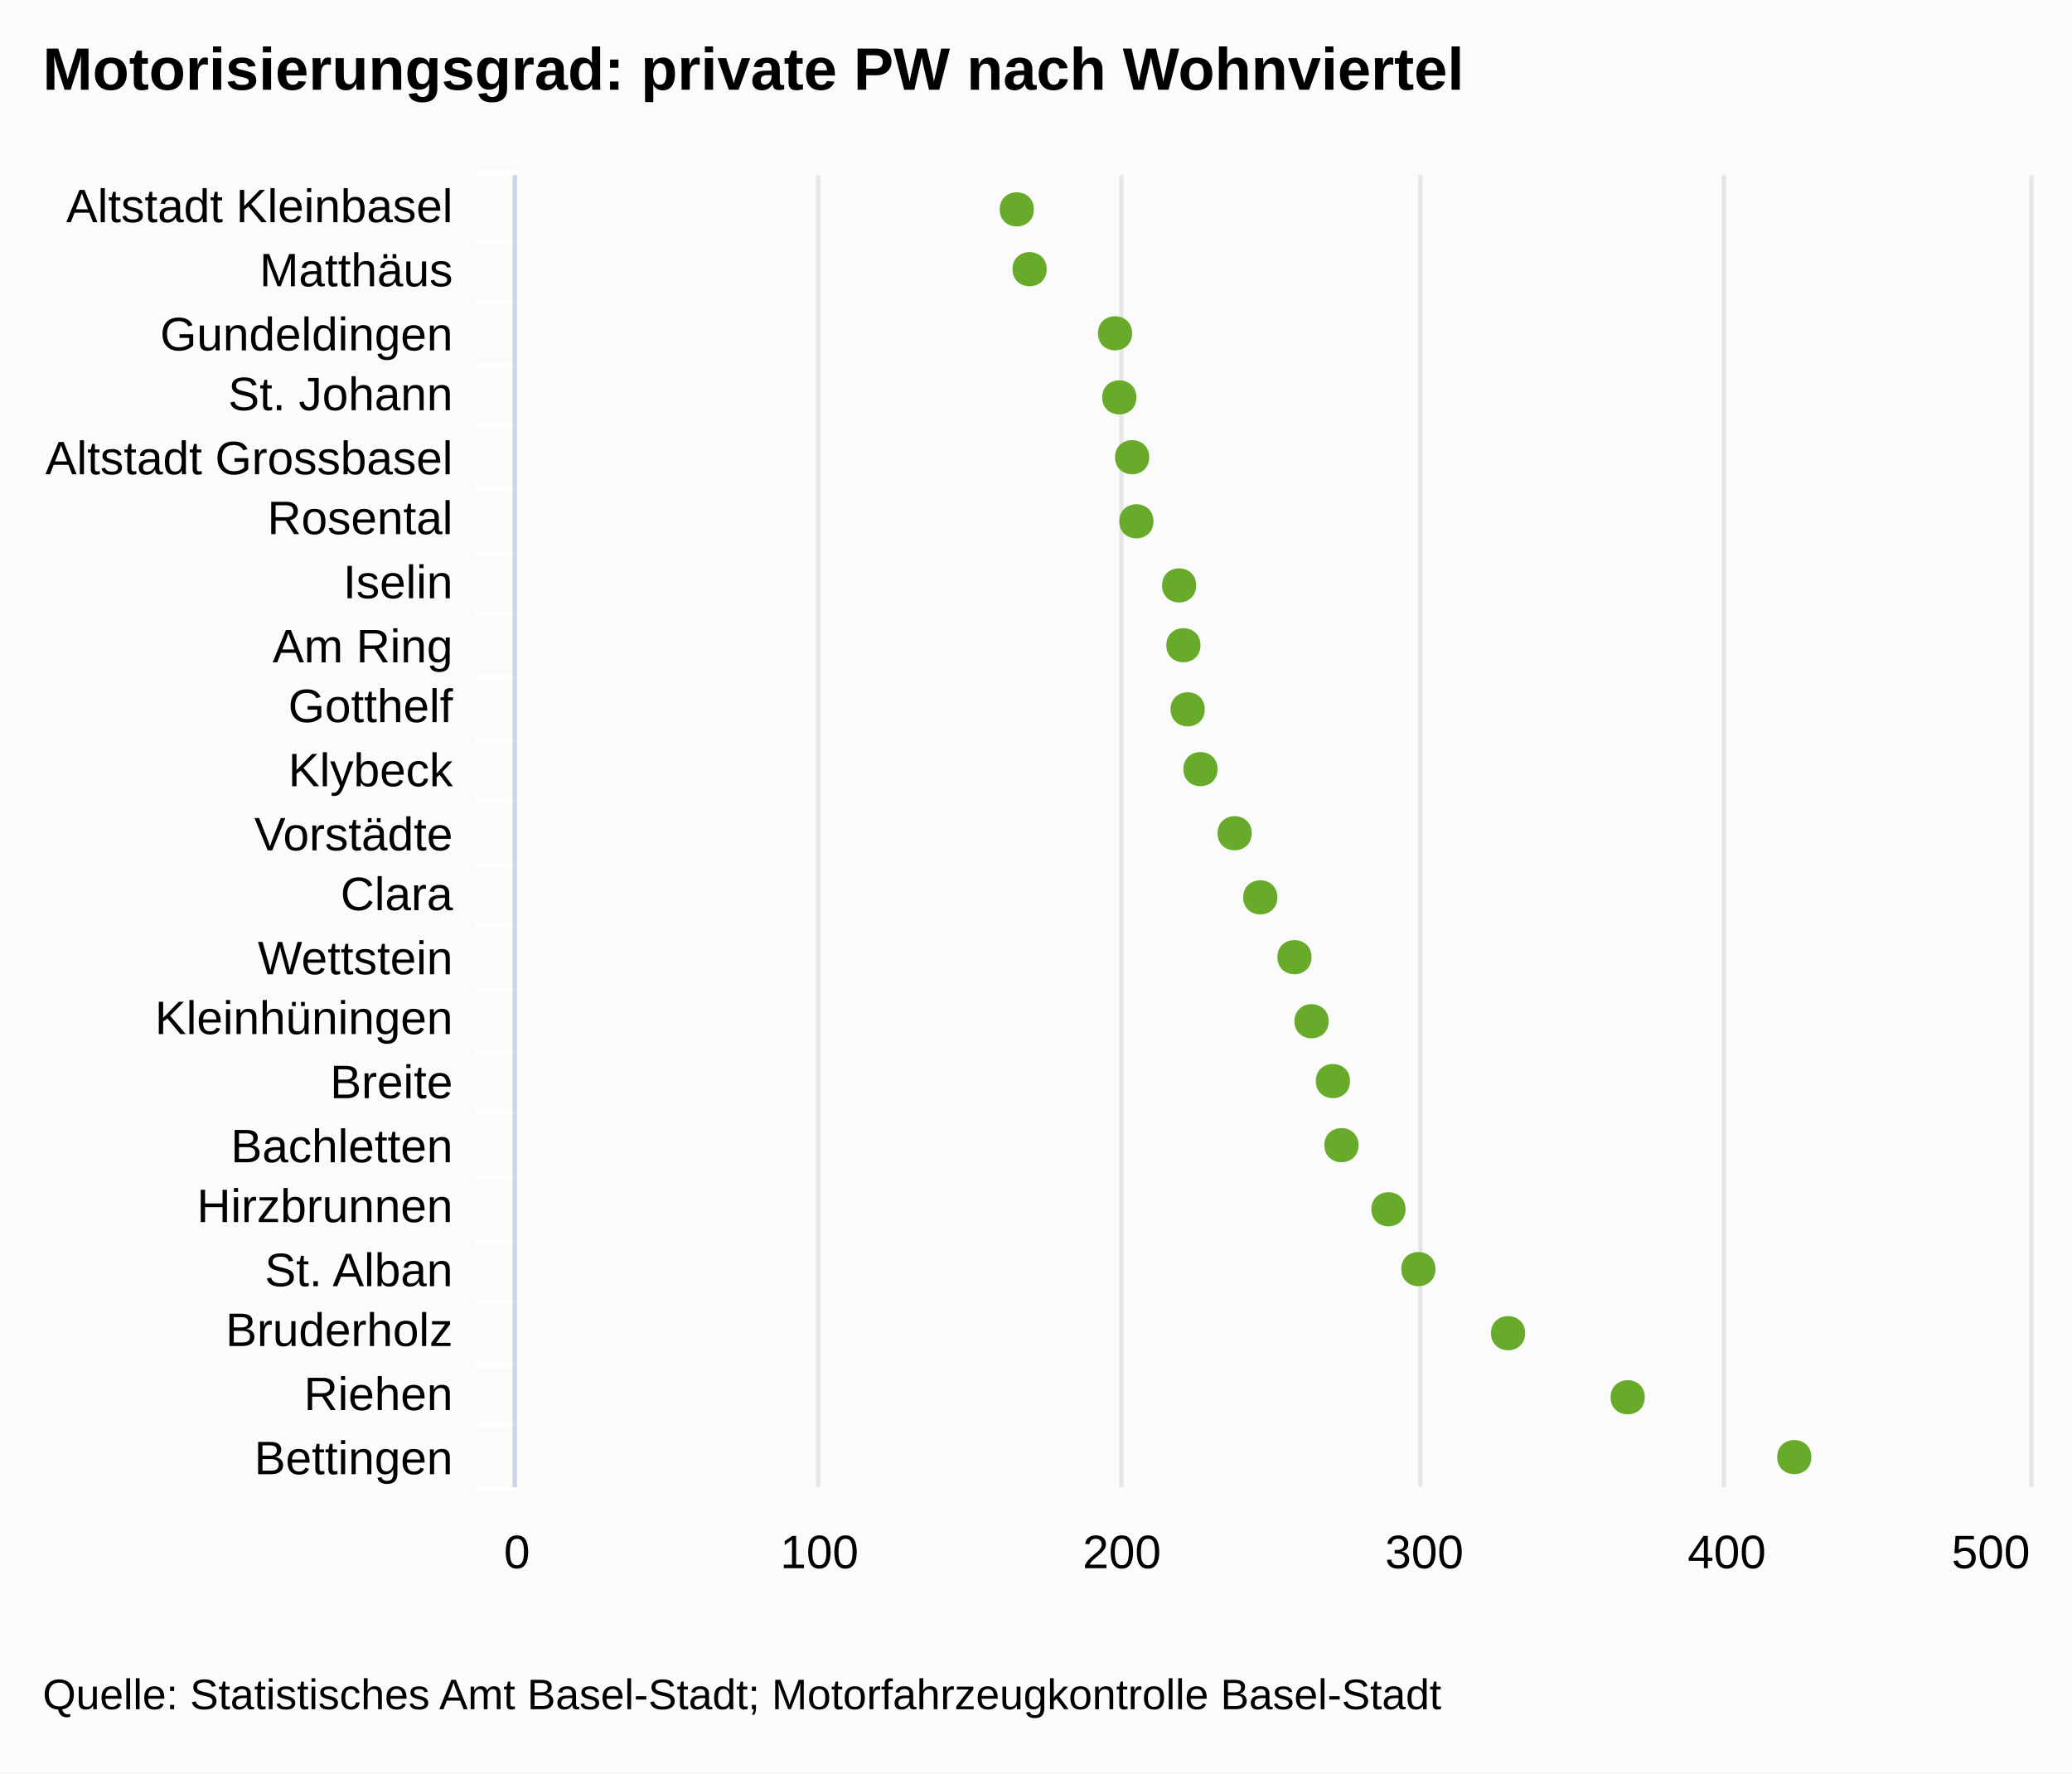
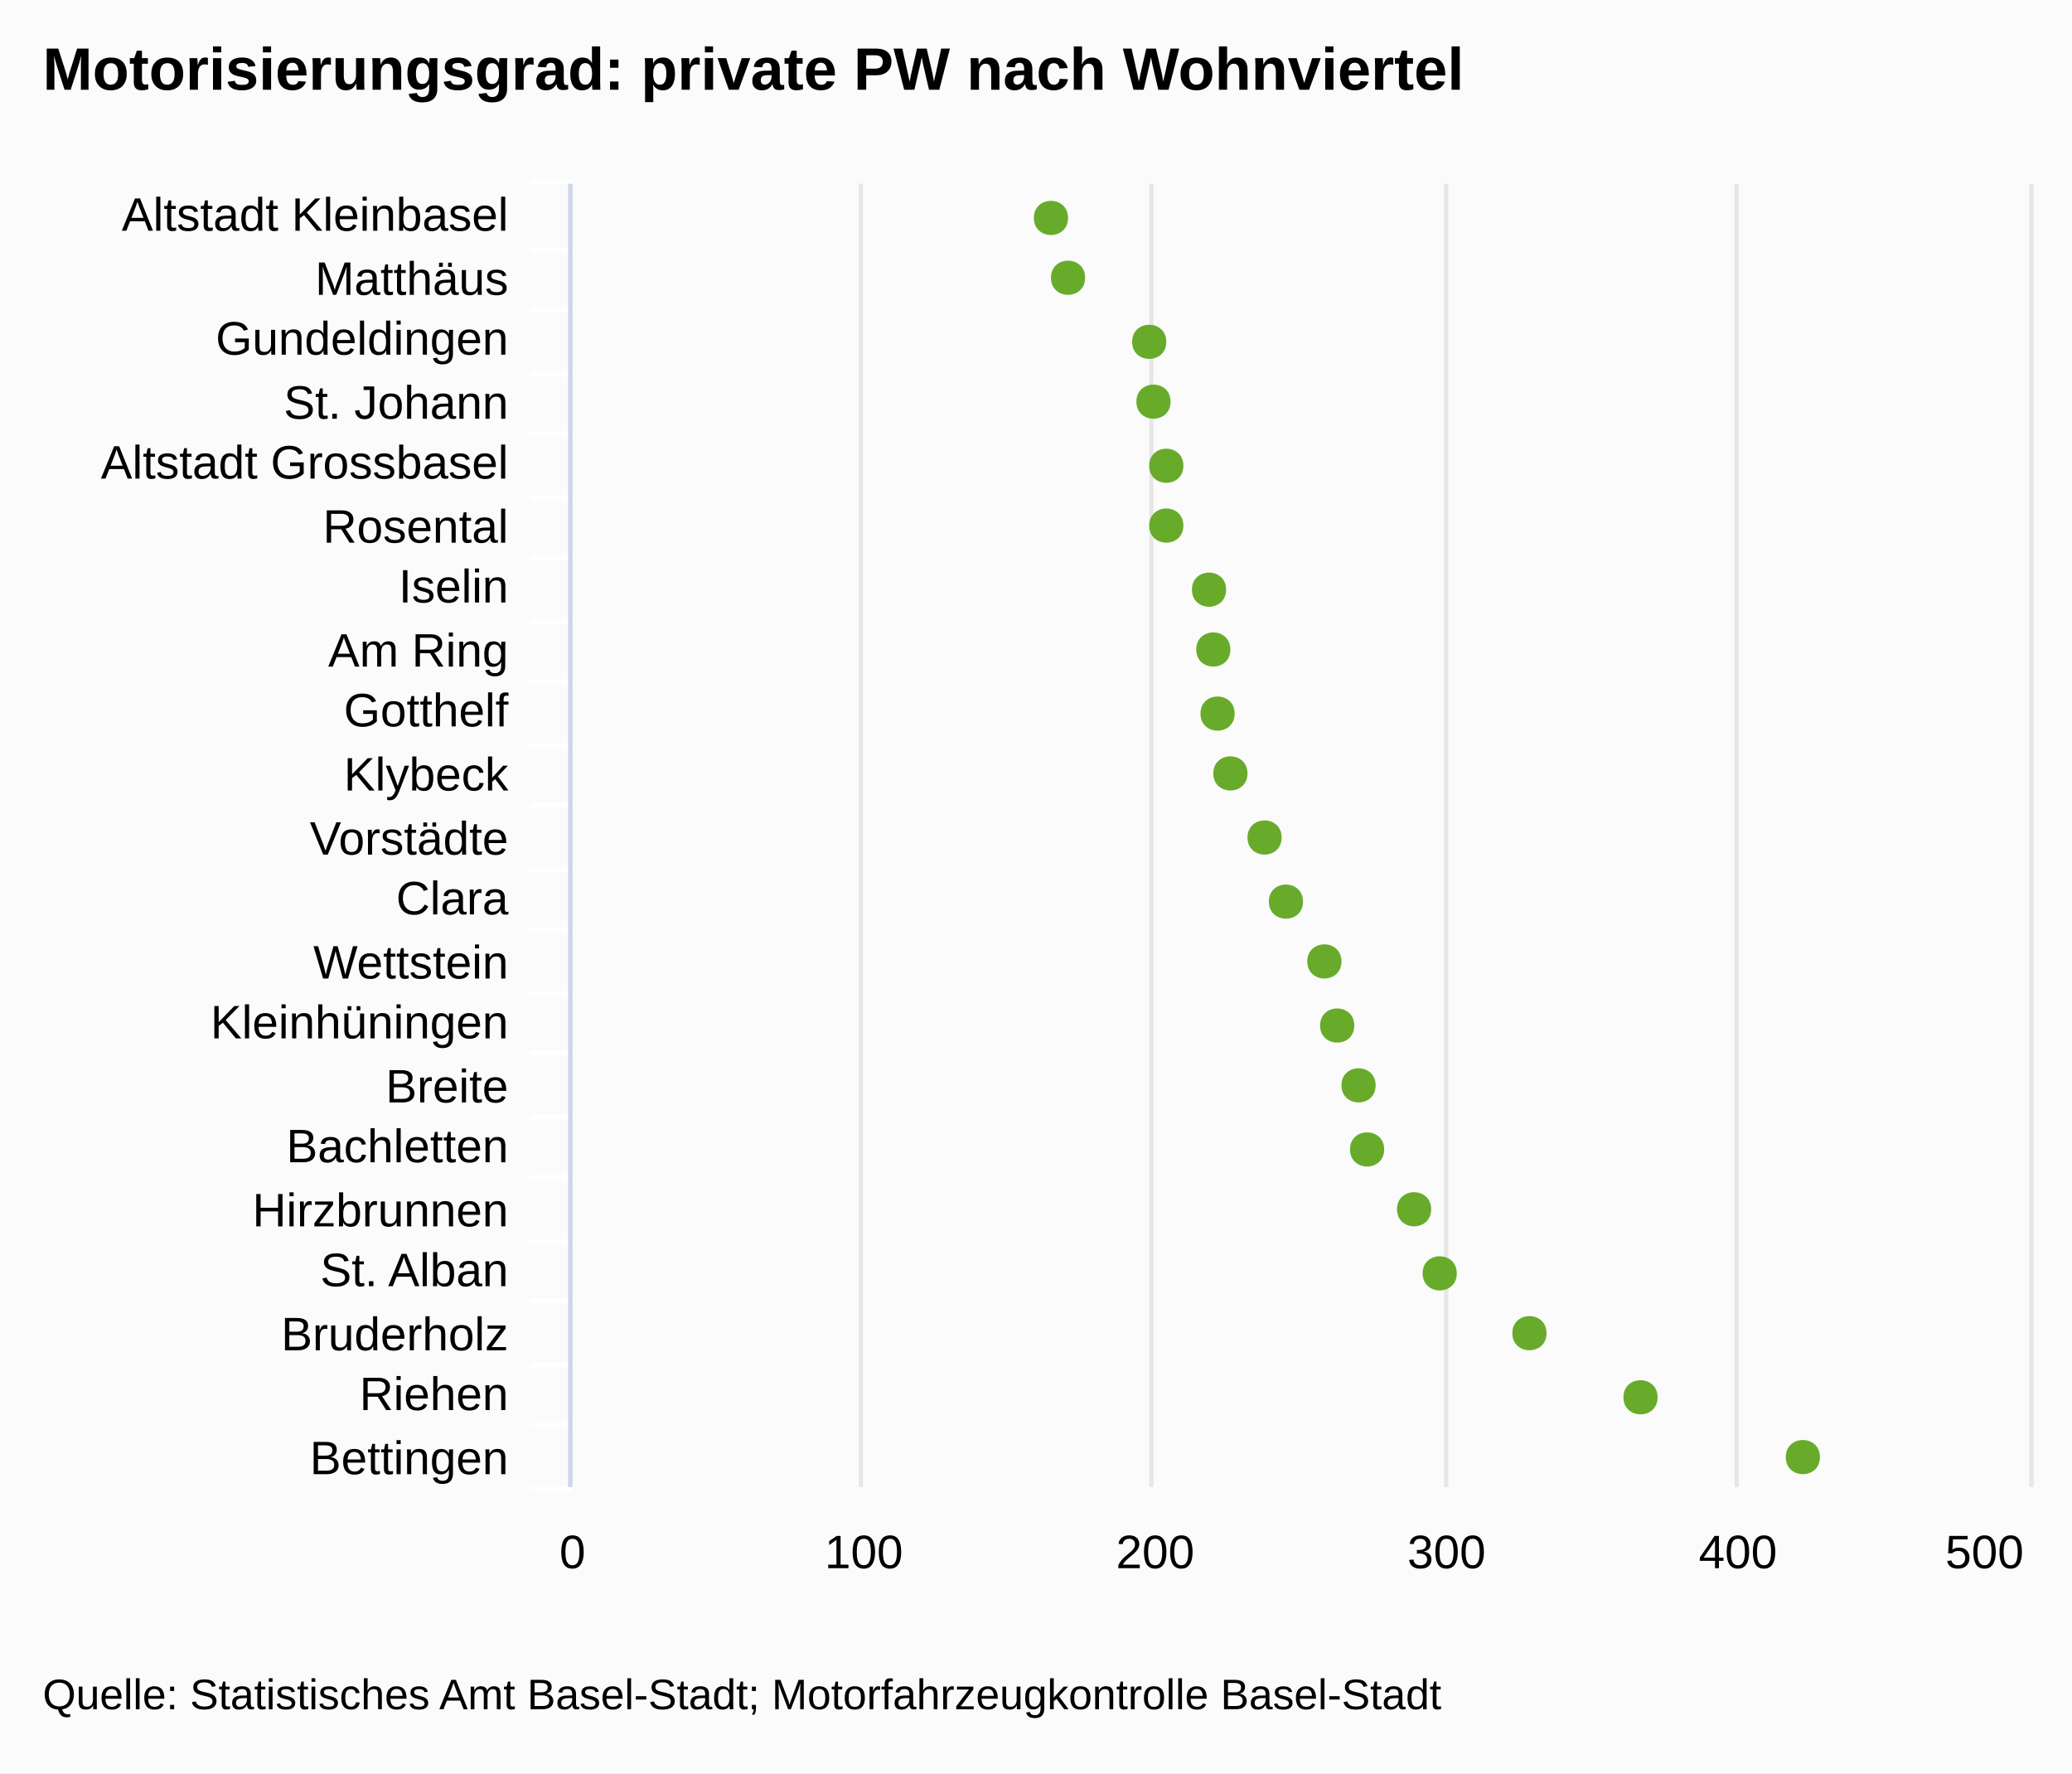
<svg xmlns="http://www.w3.org/2000/svg" version="1.1" class="highcharts-root" style="font-family:Arial;font-size:12px;" viewBox="0 0 485 415">
  <defs>
    <clipPath id="highcharts-1">
-       <rect x="0" y="0" width="307" height="354" fill="none" />
+       <rect x="0" y="0" width="305" height="341" fill="none" />
    </clipPath>
  </defs>
  <rect fill="#fbfbfb" class="highcharts-background" x="0" y="0" width="485" height="415" rx="0" ry="0" />
-   <rect fill="none" class="highcharts-plot-background" x="121" y="41" width="354" height="307" />
+   <rect fill="none" class="highcharts-plot-background" x="134" y="43" width="341" height="305" />
  <g class="highcharts-grid highcharts-xaxis-grid ">
-     <path fill="none" class="highcharts-grid-line" d="M 121 56.5 L 475 56.5" opacity="1" />
-     <path fill="none" class="highcharts-grid-line" d="M 121 70.5 L 475 70.5" opacity="1" />
-     <path fill="none" class="highcharts-grid-line" d="M 121 85.5 L 475 85.5" opacity="1" />
-     <path fill="none" class="highcharts-grid-line" d="M 121 99.5 L 475 99.5" opacity="1" />
-     <path fill="none" class="highcharts-grid-line" d="M 121 114.5 L 475 114.5" opacity="1" />
-     <path fill="none" class="highcharts-grid-line" d="M 121 129.5 L 475 129.5" opacity="1" />
-     <path fill="none" class="highcharts-grid-line" d="M 121 143.5 L 475 143.5" opacity="1" />
-     <path fill="none" class="highcharts-grid-line" d="M 121 158.5 L 475 158.5" opacity="1" />
-     <path fill="none" class="highcharts-grid-line" d="M 121 173.5 L 475 173.5" opacity="1" />
-     <path fill="none" class="highcharts-grid-line" d="M 121 187.5 L 475 187.5" opacity="1" />
-     <path fill="none" class="highcharts-grid-line" d="M 121 202.5 L 475 202.5" opacity="1" />
-     <path fill="none" class="highcharts-grid-line" d="M 121 216.5 L 475 216.5" opacity="1" />
-     <path fill="none" class="highcharts-grid-line" d="M 121 231.5 L 475 231.5" opacity="1" />
-     <path fill="none" class="highcharts-grid-line" d="M 121 246.5 L 475 246.5" opacity="1" />
-     <path fill="none" class="highcharts-grid-line" d="M 121 260.5 L 475 260.5" opacity="1" />
-     <path fill="none" class="highcharts-grid-line" d="M 121 275.5 L 475 275.5" opacity="1" />
-     <path fill="none" class="highcharts-grid-line" d="M 121 290.5 L 475 290.5" opacity="1" />
-     <path fill="none" class="highcharts-grid-line" d="M 121 304.5 L 475 304.5" opacity="1" />
-     <path fill="none" class="highcharts-grid-line" d="M 121 319.5 L 475 319.5" opacity="1" />
-     <path fill="none" class="highcharts-grid-line" d="M 121 333.5 L 475 333.5" opacity="1" />
-     <path fill="none" class="highcharts-grid-line" d="M 121 348.5 L 475 348.5" opacity="1" />
-     <path fill="none" class="highcharts-grid-line" d="M 121 41.5 L 475 41.5" opacity="1" />
+     <path fill="none" class="highcharts-grid-line" d="M 134 58.5 L 475 58.5" opacity="1" />
+     <path fill="none" class="highcharts-grid-line" d="M 134 72.5 L 475 72.5" opacity="1" />
+     <path fill="none" class="highcharts-grid-line" d="M 134 87.5 L 475 87.5" opacity="1" />
+     <path fill="none" class="highcharts-grid-line" d="M 134 101.5 L 475 101.5" opacity="1" />
+     <path fill="none" class="highcharts-grid-line" d="M 134 116.5 L 475 116.5" opacity="1" />
+     <path fill="none" class="highcharts-grid-line" d="M 134 130.5 L 475 130.5" opacity="1" />
+     <path fill="none" class="highcharts-grid-line" d="M 134 145.5 L 475 145.5" opacity="1" />
+     <path fill="none" class="highcharts-grid-line" d="M 134 159.5 L 475 159.5" opacity="1" />
+     <path fill="none" class="highcharts-grid-line" d="M 134 174.5 L 475 174.5" opacity="1" />
+     <path fill="none" class="highcharts-grid-line" d="M 134 188.5 L 475 188.5" opacity="1" />
+     <path fill="none" class="highcharts-grid-line" d="M 134 203.5 L 475 203.5" opacity="1" />
+     <path fill="none" class="highcharts-grid-line" d="M 134 217.5 L 475 217.5" opacity="1" />
+     <path fill="none" class="highcharts-grid-line" d="M 134 232.5 L 475 232.5" opacity="1" />
+     <path fill="none" class="highcharts-grid-line" d="M 134 246.5 L 475 246.5" opacity="1" />
+     <path fill="none" class="highcharts-grid-line" d="M 134 261.5 L 475 261.5" opacity="1" />
+     <path fill="none" class="highcharts-grid-line" d="M 134 275.5 L 475 275.5" opacity="1" />
+     <path fill="none" class="highcharts-grid-line" d="M 134 290.5 L 475 290.5" opacity="1" />
+     <path fill="none" class="highcharts-grid-line" d="M 134 304.5 L 475 304.5" opacity="1" />
+     <path fill="none" class="highcharts-grid-line" d="M 134 319.5 L 475 319.5" opacity="1" />
+     <path fill="none" class="highcharts-grid-line" d="M 134 333.5 L 475 333.5" opacity="1" />
+     <path fill="none" class="highcharts-grid-line" d="M 134 348.5 L 475 348.5" opacity="1" />
+     <path fill="none" class="highcharts-grid-line" d="M 134 43.5 L 475 43.5" opacity="1" />
  </g>
  <g class="highcharts-grid highcharts-yaxis-grid ">
-     <path fill="none" stroke="#e6e6e6" stroke-width="1" class="highcharts-grid-line" d="M 120.5 41 L 120.5 348" opacity="1" />
-     <path fill="none" stroke="#e6e6e6" stroke-width="1" class="highcharts-grid-line" d="M 191.5 41 L 191.5 348" opacity="1" />
-     <path fill="none" stroke="#e6e6e6" stroke-width="1" class="highcharts-grid-line" d="M 262.5 41 L 262.5 348" opacity="1" />
-     <path fill="none" stroke="#e6e6e6" stroke-width="1" class="highcharts-grid-line" d="M 332.5 41 L 332.5 348" opacity="1" />
-     <path fill="none" stroke="#e6e6e6" stroke-width="1" class="highcharts-grid-line" d="M 403.5 41 L 403.5 348" opacity="1" />
-     <path fill="none" stroke="#e6e6e6" stroke-width="1" class="highcharts-grid-line" d="M 475.5 41 L 475.5 348" opacity="1" />
+     <path fill="none" stroke="#e6e6e6" stroke-width="1" class="highcharts-grid-line" d="M 133.5 43 L 133.5 348" opacity="1" />
+     <path fill="none" stroke="#e6e6e6" stroke-width="1" class="highcharts-grid-line" d="M 201.5 43 L 201.5 348" opacity="1" />
+     <path fill="none" stroke="#e6e6e6" stroke-width="1" class="highcharts-grid-line" d="M 269.5 43 L 269.5 348" opacity="1" />
+     <path fill="none" stroke="#e6e6e6" stroke-width="1" class="highcharts-grid-line" d="M 338.5 43 L 338.5 348" opacity="1" />
+     <path fill="none" stroke="#e6e6e6" stroke-width="1" class="highcharts-grid-line" d="M 406.5 43 L 406.5 348" opacity="1" />
+     <path fill="none" stroke="#e6e6e6" stroke-width="1" class="highcharts-grid-line" d="M 475.5 43 L 475.5 348" opacity="1" />
  </g>
-   <rect fill="none" class="highcharts-plot-border" x="121" y="41" width="354" height="307" />
+   <rect fill="none" class="highcharts-plot-border" x="134" y="43" width="341" height="305" />
  <g class="highcharts-axis highcharts-xaxis ">
-     <path fill="none" class="highcharts-tick" stroke="#FFFFFF" stroke-width="1" d="M 121 56.5 L 111 56.5" opacity="1" />
-     <path fill="none" class="highcharts-tick" stroke="#FFFFFF" stroke-width="1" d="M 121 70.5 L 111 70.5" opacity="1" />
-     <path fill="none" class="highcharts-tick" stroke="#FFFFFF" stroke-width="1" d="M 121 85.5 L 111 85.5" opacity="1" />
-     <path fill="none" class="highcharts-tick" stroke="#FFFFFF" stroke-width="1" d="M 121 99.5 L 111 99.5" opacity="1" />
-     <path fill="none" class="highcharts-tick" stroke="#FFFFFF" stroke-width="1" d="M 121 114.5 L 111 114.5" opacity="1" />
-     <path fill="none" class="highcharts-tick" stroke="#FFFFFF" stroke-width="1" d="M 121 129.5 L 111 129.5" opacity="1" />
-     <path fill="none" class="highcharts-tick" stroke="#FFFFFF" stroke-width="1" d="M 121 143.5 L 111 143.5" opacity="1" />
-     <path fill="none" class="highcharts-tick" stroke="#FFFFFF" stroke-width="1" d="M 121 158.5 L 111 158.5" opacity="1" />
-     <path fill="none" class="highcharts-tick" stroke="#FFFFFF" stroke-width="1" d="M 121 173.5 L 111 173.5" opacity="1" />
-     <path fill="none" class="highcharts-tick" stroke="#FFFFFF" stroke-width="1" d="M 121 187.5 L 111 187.5" opacity="1" />
-     <path fill="none" class="highcharts-tick" stroke="#FFFFFF" stroke-width="1" d="M 121 202.5 L 111 202.5" opacity="1" />
-     <path fill="none" class="highcharts-tick" stroke="#FFFFFF" stroke-width="1" d="M 121 216.5 L 111 216.5" opacity="1" />
-     <path fill="none" class="highcharts-tick" stroke="#FFFFFF" stroke-width="1" d="M 121 231.5 L 111 231.5" opacity="1" />
-     <path fill="none" class="highcharts-tick" stroke="#FFFFFF" stroke-width="1" d="M 121 246.5 L 111 246.5" opacity="1" />
-     <path fill="none" class="highcharts-tick" stroke="#FFFFFF" stroke-width="1" d="M 121 260.5 L 111 260.5" opacity="1" />
-     <path fill="none" class="highcharts-tick" stroke="#FFFFFF" stroke-width="1" d="M 121 275.5 L 111 275.5" opacity="1" />
-     <path fill="none" class="highcharts-tick" stroke="#FFFFFF" stroke-width="1" d="M 121 290.5 L 111 290.5" opacity="1" />
-     <path fill="none" class="highcharts-tick" stroke="#FFFFFF" stroke-width="1" d="M 121 304.5 L 111 304.5" opacity="1" />
-     <path fill="none" class="highcharts-tick" stroke="#FFFFFF" stroke-width="1" d="M 121 319.5 L 111 319.5" opacity="1" />
-     <path fill="none" class="highcharts-tick" stroke="#FFFFFF" stroke-width="1" d="M 121 333.5 L 111 333.5" opacity="1" />
-     <path fill="none" class="highcharts-tick" stroke="#FFFFFF" stroke-width="1" d="M 121 348.5 L 111 348.5" opacity="1" />
-     <path fill="none" class="highcharts-tick" stroke="#FFFFFF" stroke-width="1" d="M 121 40.5 L 111 40.5" opacity="1" />
-     <path fill="none" class="highcharts-axis-line" stroke="#ccd6eb" stroke-width="1" d="M 120.5 41 L 120.5 348" />
+     <path fill="none" class="highcharts-tick" stroke="#FFFFFF" stroke-width="1" d="M 134 58.5 L 124 58.5" opacity="1" />
+     <path fill="none" class="highcharts-tick" stroke="#FFFFFF" stroke-width="1" d="M 134 72.5 L 124 72.5" opacity="1" />
+     <path fill="none" class="highcharts-tick" stroke="#FFFFFF" stroke-width="1" d="M 134 87.5 L 124 87.5" opacity="1" />
+     <path fill="none" class="highcharts-tick" stroke="#FFFFFF" stroke-width="1" d="M 134 101.5 L 124 101.5" opacity="1" />
+     <path fill="none" class="highcharts-tick" stroke="#FFFFFF" stroke-width="1" d="M 134 116.5 L 124 116.5" opacity="1" />
+     <path fill="none" class="highcharts-tick" stroke="#FFFFFF" stroke-width="1" d="M 134 130.5 L 124 130.5" opacity="1" />
+     <path fill="none" class="highcharts-tick" stroke="#FFFFFF" stroke-width="1" d="M 134 145.5 L 124 145.5" opacity="1" />
+     <path fill="none" class="highcharts-tick" stroke="#FFFFFF" stroke-width="1" d="M 134 159.5 L 124 159.5" opacity="1" />
+     <path fill="none" class="highcharts-tick" stroke="#FFFFFF" stroke-width="1" d="M 134 174.5 L 124 174.5" opacity="1" />
+     <path fill="none" class="highcharts-tick" stroke="#FFFFFF" stroke-width="1" d="M 134 188.5 L 124 188.5" opacity="1" />
+     <path fill="none" class="highcharts-tick" stroke="#FFFFFF" stroke-width="1" d="M 134 203.5 L 124 203.5" opacity="1" />
+     <path fill="none" class="highcharts-tick" stroke="#FFFFFF" stroke-width="1" d="M 134 217.5 L 124 217.5" opacity="1" />
+     <path fill="none" class="highcharts-tick" stroke="#FFFFFF" stroke-width="1" d="M 134 232.5 L 124 232.5" opacity="1" />
+     <path fill="none" class="highcharts-tick" stroke="#FFFFFF" stroke-width="1" d="M 134 246.5 L 124 246.5" opacity="1" />
+     <path fill="none" class="highcharts-tick" stroke="#FFFFFF" stroke-width="1" d="M 134 261.5 L 124 261.5" opacity="1" />
+     <path fill="none" class="highcharts-tick" stroke="#FFFFFF" stroke-width="1" d="M 134 275.5 L 124 275.5" opacity="1" />
+     <path fill="none" class="highcharts-tick" stroke="#FFFFFF" stroke-width="1" d="M 134 290.5 L 124 290.5" opacity="1" />
+     <path fill="none" class="highcharts-tick" stroke="#FFFFFF" stroke-width="1" d="M 134 304.5 L 124 304.5" opacity="1" />
+     <path fill="none" class="highcharts-tick" stroke="#FFFFFF" stroke-width="1" d="M 134 319.5 L 124 319.5" opacity="1" />
+     <path fill="none" class="highcharts-tick" stroke="#FFFFFF" stroke-width="1" d="M 134 333.5 L 124 333.5" opacity="1" />
+     <path fill="none" class="highcharts-tick" stroke="#FFFFFF" stroke-width="1" d="M 134 348.5 L 124 348.5" opacity="1" />
+     <path fill="none" class="highcharts-tick" stroke="#FFFFFF" stroke-width="1" d="M 134 42.5 L 124 42.5" opacity="1" />
+     <path fill="none" class="highcharts-axis-line" stroke="#ccd6eb" stroke-width="1" d="M 133.5 43 L 133.5 348" />
  </g>
  <g class="highcharts-axis highcharts-yaxis ">
-     <path fill="none" class="highcharts-axis-line" d="M 121 348 L 475 348" />
+     <path fill="none" class="highcharts-axis-line" d="M 134 348 L 475 348" />
  </g>
  <g class="highcharts-series-group">
-     <g class="highcharts-series highcharts-series-0 highcharts-scatter-series highcharts-color-undefined highcharts-tracker" transform="translate(475,348) rotate(90) scale(-1,1) scale(1 1)" width="354" height="307" clip-path="url(#highcharts-1)" />
-     <g class="highcharts-markers highcharts-series-0 highcharts-scatter-series highcharts-color-undefined highcharts-tracker" transform="translate(475,348) rotate(90) scale(-1,1) scale(1 1)" width="354" height="307" clip-path="none">
-       <path fill="#68AB2B" d="M 7 51 C 12.328 51 12.328 59 7 59 C 1.672 59 1.672 51 7 51 Z" class="highcharts-point" />
-       <path fill="#68AB2B" d="M 21 90 C 26.328 90 26.328 98 21 98 C 15.672 98 15.672 90 21 90 Z" class="highcharts-point" />
-       <path fill="#68AB2B" d="M 36 118 C 41.328 118 41.328 126 36 126 C 30.672 126 30.672 118 36 118 Z" class="highcharts-point" />
-       <path fill="#68AB2B" d="M 51 139 C 56.328 139 56.328 147 51 147 C 45.672 147 45.672 139 51 139 Z" class="highcharts-point" />
-       <path fill="#68AB2B" d="M 65 146 C 70.328 146 70.328 154 65 154 C 59.672 154 59.672 146 65 146 Z" class="highcharts-point" />
-       <path fill="#68AB2B" d="M 80 157 C 85.328 157 85.328 165 80 165 C 74.672 165 74.672 157 80 157 Z" class="highcharts-point" />
-       <path fill="#68AB2B" d="M 95 159 C 100.328 159 100.328 167 95 167 C 89.672 167 89.672 159 95 159 Z" class="highcharts-point" />
-       <path fill="#68AB2B" d="M 109 164 C 114.328 164 114.328 172 109 172 C 103.672 172 103.672 164 109 164 Z" class="highcharts-point" />
-       <path fill="#68AB2B" d="M 124 168 C 129.328 168 129.328 176 124 176 C 118.672 176 118.672 168 124 168 Z" class="highcharts-point" />
-       <path fill="#68AB2B" d="M 138 176 C 143.328 176 143.328 184 138 184 C 132.672 184 132.672 176 138 176 Z" class="highcharts-point" />
-       <path fill="#68AB2B" d="M 153 182 C 158.328 182 158.328 190 153 190 C 147.672 190 147.672 182 153 182 Z" class="highcharts-point" />
-       <path fill="#68AB2B" d="M 168 190 C 173.328 190 173.328 198 168 198 C 162.672 198 162.672 190 168 190 Z" class="highcharts-point" />
-       <path fill="#68AB2B" d="M 182 193 C 187.328 193 187.328 201 182 201 C 176.672 201 176.672 193 182 193 Z" class="highcharts-point" />
-       <path fill="#68AB2B" d="M 197 194 C 202.328 194 202.328 202 197 202 C 191.672 202 191.672 194 197 194 Z" class="highcharts-point" />
-       <path fill="#68AB2B" d="M 211 195 C 216.328 195 216.328 203 211 203 C 205.672 203 205.672 195 211 195 Z" class="highcharts-point" />
-       <path fill="#68AB2B" d="M 226 205 C 231.328 205 231.328 213 226 213 C 220.672 213 220.672 205 226 205 Z" class="highcharts-point" />
-       <path fill="#68AB2B" d="M 241 206 C 246.328 206 246.328 214 241 214 C 235.672 214 235.672 206 241 206 Z" class="highcharts-point" />
-       <path fill="#68AB2B" d="M 255 209 C 260.328 209 260.328 217 255 217 C 249.672 217 249.672 209 255 209 Z" class="highcharts-point" />
-       <path fill="#68AB2B" d="M 270 210 C 275.328 210 275.328 218 270 218 C 264.672 218 264.672 210 270 210 Z" class="highcharts-point" />
-       <path fill="#68AB2B" d="M 285 230 C 290.328 230 290.328 238 285 238 C 279.672 238 279.672 230 285 230 Z" class="highcharts-point" />
-       <path fill="#68AB2B" d="M 299 233 C 304.328 233 304.328 241 299 241 C 293.672 241 293.672 233 299 233 Z" class="highcharts-point" />
+     <g class="highcharts-series highcharts-series-0 highcharts-scatter-series highcharts-color-undefined highcharts-tracker" transform="translate(475,348) rotate(90) scale(-1,1) scale(1 1)" width="341" height="305" clip-path="url(#highcharts-1)" />
+     <g class="highcharts-markers highcharts-series-0 highcharts-scatter-series highcharts-color-undefined highcharts-tracker" transform="translate(475,348) rotate(90) scale(-1,1) scale(1 1)" width="341" height="305" clip-path="none">
+       <path fill="#68AB2B" d="M 7 49 C 12.328 49 12.328 57 7 57 C 1.672 57 1.672 49 7 49 Z" class="highcharts-point" />
+       <path fill="#68AB2B" d="M 21 87 C 26.328 87 26.328 95 21 95 C 15.672 95 15.672 87 21 87 Z" class="highcharts-point" />
+       <path fill="#68AB2B" d="M 36 113 C 41.328 113 41.328 121 36 121 C 30.672 121 30.672 113 36 113 Z" class="highcharts-point" />
+       <path fill="#68AB2B" d="M 50 134 C 55.328 134 55.328 142 50 142 C 44.672 142 44.672 134 50 134 Z" class="highcharts-point" />
+       <path fill="#68AB2B" d="M 65 140 C 70.328 140 70.328 148 65 148 C 59.672 148 59.672 140 65 140 Z" class="highcharts-point" />
+       <path fill="#68AB2B" d="M 79 151 C 84.328 151 84.328 159 79 159 C 73.672 159 73.672 151 79 151 Z" class="highcharts-point" />
+       <path fill="#68AB2B" d="M 94 153 C 99.328 153 99.328 161 94 161 C 88.672 161 88.672 153 94 153 Z" class="highcharts-point" />
+       <path fill="#68AB2B" d="M 108 158 C 113.328 158 113.328 166 108 166 C 102.672 166 102.672 158 108 158 Z" class="highcharts-point" />
+       <path fill="#68AB2B" d="M 123 161 C 128.328 161 128.328 169 123 169 C 117.672 169 117.672 161 123 161 Z" class="highcharts-point" />
+       <path fill="#68AB2B" d="M 137 170 C 142.328 170 142.328 178 137 178 C 131.672 178 131.672 170 137 170 Z" class="highcharts-point" />
+       <path fill="#68AB2B" d="M 152 175 C 157.328 175 157.328 183 152 183 C 146.672 183 146.672 175 152 175 Z" class="highcharts-point" />
+       <path fill="#68AB2B" d="M 167 183 C 172.328 183 172.328 191 167 191 C 161.672 191 161.672 183 167 183 Z" class="highcharts-point" />
+       <path fill="#68AB2B" d="M 181 186 C 186.328 186 186.328 194 181 194 C 175.672 194 175.672 186 181 186 Z" class="highcharts-point" />
+       <path fill="#68AB2B" d="M 196 187 C 201.328 187 201.328 195 196 195 C 190.672 195 190.672 187 196 187 Z" class="highcharts-point" />
+       <path fill="#68AB2B" d="M 210 188 C 215.328 188 215.328 196 210 196 C 204.672 196 204.672 188 210 188 Z" class="highcharts-point" />
+       <path fill="#68AB2B" d="M 225 198 C 230.328 198 230.328 206 225 206 C 219.672 206 219.672 198 225 198 Z" class="highcharts-point" />
+       <path fill="#68AB2B" d="M 239 198 C 244.328 198 244.328 206 239 206 C 233.672 206 233.672 198 239 198 Z" class="highcharts-point" />
+       <path fill="#68AB2B" d="M 254 201 C 259.328 201 259.328 209 254 209 C 248.672 209 248.672 201 254 201 Z" class="highcharts-point" />
+       <path fill="#68AB2B" d="M 268 202 C 273.328 202 273.328 210 268 210 C 262.672 210 262.672 202 268 202 Z" class="highcharts-point" />
+       <path fill="#68AB2B" d="M 283 221 C 288.328 221 288.328 229 283 229 C 277.672 229 277.672 221 283 221 Z" class="highcharts-point" />
+       <path fill="#68AB2B" d="M 297 225 C 302.328 225 302.328 233 297 233 C 291.672 233 291.672 225 297 225 Z" class="highcharts-point" />
    </g>
  </g>
  <text x="10" text-anchor="start" class="highcharts-title" style="color:#000000;font-size:14px;font-weight:bold;font-family:Arial;fill:#000000;width:421px;" y="21">
    <tspan>Motorisierungsgrad: private PW nach Wohnviertel</tspan>
  </text>
  <g class="highcharts-axis-labels highcharts-xaxis-labels ">
-     <text x="106" style="color:#000000;cursor:default;font-size:11px;fill:#000000;width:150px;text-overflow:ellipsis;" text-anchor="end" transform="translate(0,0)" y="52" opacity="1">
+     <text x="119" style="color:#000000;cursor:default;font-size:11px;fill:#000000;width:150px;text-overflow:ellipsis;" text-anchor="end" transform="translate(0,0)" y="54" opacity="1">
      <tspan>Altstadt Kleinbasel</tspan>
    </text>
-     <text x="106" style="color:#000000;cursor:default;font-size:11px;fill:#000000;width:150px;text-overflow:ellipsis;" text-anchor="end" transform="translate(0,0)" y="67" opacity="1">
+     <text x="119" style="color:#000000;cursor:default;font-size:11px;fill:#000000;width:150px;text-overflow:ellipsis;" text-anchor="end" transform="translate(0,0)" y="69" opacity="1">
      <tspan>Matthäus</tspan>
    </text>
-     <text x="106" style="color:#000000;cursor:default;font-size:11px;fill:#000000;width:150px;text-overflow:ellipsis;" text-anchor="end" transform="translate(0,0)" y="82" opacity="1">
+     <text x="119" style="color:#000000;cursor:default;font-size:11px;fill:#000000;width:150px;text-overflow:ellipsis;" text-anchor="end" transform="translate(0,0)" y="83" opacity="1">
      <tspan>Gundeldingen</tspan>
    </text>
-     <text x="106" style="color:#000000;cursor:default;font-size:11px;fill:#000000;width:150px;text-overflow:ellipsis;" text-anchor="end" transform="translate(0,0)" y="96" opacity="1">
+     <text x="119" style="color:#000000;cursor:default;font-size:11px;fill:#000000;width:150px;text-overflow:ellipsis;" text-anchor="end" transform="translate(0,0)" y="98" opacity="1">
      <tspan>St. Johann</tspan>
    </text>
-     <text x="106" style="color:#000000;cursor:default;font-size:11px;fill:#000000;width:150px;text-overflow:ellipsis;" text-anchor="end" transform="translate(0,0)" y="111" opacity="1">
+     <text x="119" style="color:#000000;cursor:default;font-size:11px;fill:#000000;width:150px;text-overflow:ellipsis;" text-anchor="end" transform="translate(0,0)" y="112" opacity="1">
      <tspan>Altstadt Grossbasel</tspan>
    </text>
-     <text x="106" style="color:#000000;cursor:default;font-size:11px;fill:#000000;width:150px;text-overflow:ellipsis;" text-anchor="end" transform="translate(0,0)" y="125" opacity="1">
+     <text x="119" style="color:#000000;cursor:default;font-size:11px;fill:#000000;width:150px;text-overflow:ellipsis;" text-anchor="end" transform="translate(0,0)" y="127" opacity="1">
      <tspan>Rosental</tspan>
    </text>
-     <text x="106" style="color:#000000;cursor:default;font-size:11px;fill:#000000;width:150px;text-overflow:ellipsis;" text-anchor="end" transform="translate(0,0)" y="140" opacity="1">
+     <text x="119" style="color:#000000;cursor:default;font-size:11px;fill:#000000;width:150px;text-overflow:ellipsis;" text-anchor="end" transform="translate(0,0)" y="141" opacity="1">
      <tspan>Iselin</tspan>
    </text>
-     <text x="106" style="color:#000000;cursor:default;font-size:11px;fill:#000000;width:150px;text-overflow:ellipsis;" text-anchor="end" transform="translate(0,0)" y="155" opacity="1">
+     <text x="119" style="color:#000000;cursor:default;font-size:11px;fill:#000000;width:150px;text-overflow:ellipsis;" text-anchor="end" transform="translate(0,0)" y="156" opacity="1">
      <tspan>Am Ring</tspan>
    </text>
-     <text x="106" style="color:#000000;cursor:default;font-size:11px;fill:#000000;width:150px;text-overflow:ellipsis;" text-anchor="end" transform="translate(0,0)" y="169" opacity="1">
+     <text x="119" style="color:#000000;cursor:default;font-size:11px;fill:#000000;width:150px;text-overflow:ellipsis;" text-anchor="end" transform="translate(0,0)" y="170" opacity="1">
      <tspan>Gotthelf</tspan>
    </text>
-     <text x="106" style="color:#000000;cursor:default;font-size:11px;fill:#000000;width:150px;text-overflow:ellipsis;" text-anchor="end" transform="translate(0,0)" y="184" opacity="1">
+     <text x="119" style="color:#000000;cursor:default;font-size:11px;fill:#000000;width:150px;text-overflow:ellipsis;" text-anchor="end" transform="translate(0,0)" y="185" opacity="1">
      <tspan>Klybeck</tspan>
    </text>
-     <text x="106" style="color:#000000;cursor:default;font-size:11px;fill:#000000;width:150px;text-overflow:ellipsis;" text-anchor="end" transform="translate(0,0)" y="199" opacity="1">
+     <text x="119" style="color:#000000;cursor:default;font-size:11px;fill:#000000;width:150px;text-overflow:ellipsis;" text-anchor="end" transform="translate(0,0)" y="200" opacity="1">
      <tspan>Vorstädte</tspan>
    </text>
-     <text x="106" style="color:#000000;cursor:default;font-size:11px;fill:#000000;width:150px;text-overflow:ellipsis;" text-anchor="end" transform="translate(0,0)" y="213" opacity="1">
+     <text x="119" style="color:#000000;cursor:default;font-size:11px;fill:#000000;width:150px;text-overflow:ellipsis;" text-anchor="end" transform="translate(0,0)" y="214" opacity="1">
      <tspan>Clara</tspan>
    </text>
-     <text x="106" style="color:#000000;cursor:default;font-size:11px;fill:#000000;width:150px;text-overflow:ellipsis;" text-anchor="end" transform="translate(0,0)" y="228" opacity="1">
+     <text x="119" style="color:#000000;cursor:default;font-size:11px;fill:#000000;width:150px;text-overflow:ellipsis;" text-anchor="end" transform="translate(0,0)" y="229" opacity="1">
      <tspan>Wettstein</tspan>
    </text>
-     <text x="106" style="color:#000000;cursor:default;font-size:11px;fill:#000000;width:150px;text-overflow:ellipsis;" text-anchor="end" transform="translate(0,0)" y="242" opacity="1">
+     <text x="119" style="color:#000000;cursor:default;font-size:11px;fill:#000000;width:150px;text-overflow:ellipsis;" text-anchor="end" transform="translate(0,0)" y="243" opacity="1">
      <tspan>Kleinhüningen</tspan>
    </text>
-     <text x="106" style="color:#000000;cursor:default;font-size:11px;fill:#000000;width:150px;text-overflow:ellipsis;" text-anchor="end" transform="translate(0,0)" y="257" opacity="1">
+     <text x="119" style="color:#000000;cursor:default;font-size:11px;fill:#000000;width:150px;text-overflow:ellipsis;" text-anchor="end" transform="translate(0,0)" y="258" opacity="1">
      <tspan>Breite</tspan>
    </text>
-     <text x="106" style="color:#000000;cursor:default;font-size:11px;fill:#000000;width:150px;text-overflow:ellipsis;" text-anchor="end" transform="translate(0,0)" y="272" opacity="1">
+     <text x="119" style="color:#000000;cursor:default;font-size:11px;fill:#000000;width:150px;text-overflow:ellipsis;" text-anchor="end" transform="translate(0,0)" y="272" opacity="1">
      <tspan>Bachletten</tspan>
    </text>
-     <text x="106" style="color:#000000;cursor:default;font-size:11px;fill:#000000;width:150px;text-overflow:ellipsis;" text-anchor="end" transform="translate(0,0)" y="286" opacity="1">
+     <text x="119" style="color:#000000;cursor:default;font-size:11px;fill:#000000;width:150px;text-overflow:ellipsis;" text-anchor="end" transform="translate(0,0)" y="287" opacity="1">
      <tspan>Hirzbrunnen</tspan>
    </text>
-     <text x="106" style="color:#000000;cursor:default;font-size:11px;fill:#000000;width:150px;text-overflow:ellipsis;" text-anchor="end" transform="translate(0,0)" y="301" opacity="1">
+     <text x="119" style="color:#000000;cursor:default;font-size:11px;fill:#000000;width:150px;text-overflow:ellipsis;" text-anchor="end" transform="translate(0,0)" y="301" opacity="1">
      <tspan>St. Alban</tspan>
    </text>
-     <text x="106" style="color:#000000;cursor:default;font-size:11px;fill:#000000;width:150px;text-overflow:ellipsis;" text-anchor="end" transform="translate(0,0)" y="315" opacity="1">
+     <text x="119" style="color:#000000;cursor:default;font-size:11px;fill:#000000;width:150px;text-overflow:ellipsis;" text-anchor="end" transform="translate(0,0)" y="316" opacity="1">
      <tspan>Bruderholz</tspan>
    </text>
-     <text x="106" style="color:#000000;cursor:default;font-size:11px;fill:#000000;width:150px;text-overflow:ellipsis;" text-anchor="end" transform="translate(0,0)" y="330" opacity="1">
+     <text x="119" style="color:#000000;cursor:default;font-size:11px;fill:#000000;width:150px;text-overflow:ellipsis;" text-anchor="end" transform="translate(0,0)" y="330" opacity="1">
      <tspan>Riehen</tspan>
    </text>
-     <text x="106" style="color:#000000;cursor:default;font-size:11px;fill:#000000;width:150px;text-overflow:ellipsis;" text-anchor="end" transform="translate(0,0)" y="345" opacity="1">
+     <text x="119" style="color:#000000;cursor:default;font-size:11px;fill:#000000;width:150px;text-overflow:ellipsis;" text-anchor="end" transform="translate(0,0)" y="345" opacity="1">
      <tspan>Bettingen</tspan>
    </text>
  </g>
  <g class="highcharts-axis-labels highcharts-yaxis-labels ">
-     <text x="121" style="color:#000000;cursor:default;font-size:11px;fill:#000000;" text-anchor="middle" transform="translate(0,0)" y="367" opacity="1">0</text>
-     <text x="191.8" style="color:#000000;cursor:default;font-size:11px;fill:#000000;" text-anchor="middle" transform="translate(0,0)" y="367" opacity="1">100</text>
-     <text x="262.6" style="color:#000000;cursor:default;font-size:11px;fill:#000000;" text-anchor="middle" transform="translate(0,0)" y="367" opacity="1">200</text>
-     <text x="333.4" style="color:#000000;cursor:default;font-size:11px;fill:#000000;" text-anchor="middle" transform="translate(0,0)" y="367" opacity="1">300</text>
-     <text x="404.2" style="color:#000000;cursor:default;font-size:11px;fill:#000000;" text-anchor="middle" transform="translate(0,0)" y="367" opacity="1">400</text>
-     <text x="466" style="color:#000000;cursor:default;font-size:11px;fill:#000000;" text-anchor="middle" transform="translate(0,0)" y="367" opacity="1">500</text>
+     <text x="134" style="color:#000000;cursor:default;font-size:11px;fill:#000000;" text-anchor="middle" transform="translate(0,0)" y="367" opacity="1">0</text>
+     <text x="202.2" style="color:#000000;cursor:default;font-size:11px;fill:#000000;" text-anchor="middle" transform="translate(0,0)" y="367" opacity="1">100</text>
+     <text x="270.4" style="color:#000000;cursor:default;font-size:11px;fill:#000000;" text-anchor="middle" transform="translate(0,0)" y="367" opacity="1">200</text>
+     <text x="338.6" style="color:#000000;cursor:default;font-size:11px;fill:#000000;" text-anchor="middle" transform="translate(0,0)" y="367" opacity="1">300</text>
+     <text x="406.8" style="color:#000000;cursor:default;font-size:11px;fill:#000000;" text-anchor="middle" transform="translate(0,0)" y="367" opacity="1">400</text>
+     <text x="464.523" style="color:#000000;cursor:default;font-size:11px;fill:#000000;" text-anchor="middle" transform="translate(0,0)" y="367" opacity="1">500</text>
  </g>
  <text x="10" class="highcharts-credits" text-anchor="start" style="cursor:default;color:#000000;font-size:10px;fill:#000000;" y="400">
    <tspan>Quelle: Statistisches Amt Basel-Stadt; Motorfahrzeugkontrolle Basel-Stadt</tspan>
  </text>
</svg>
